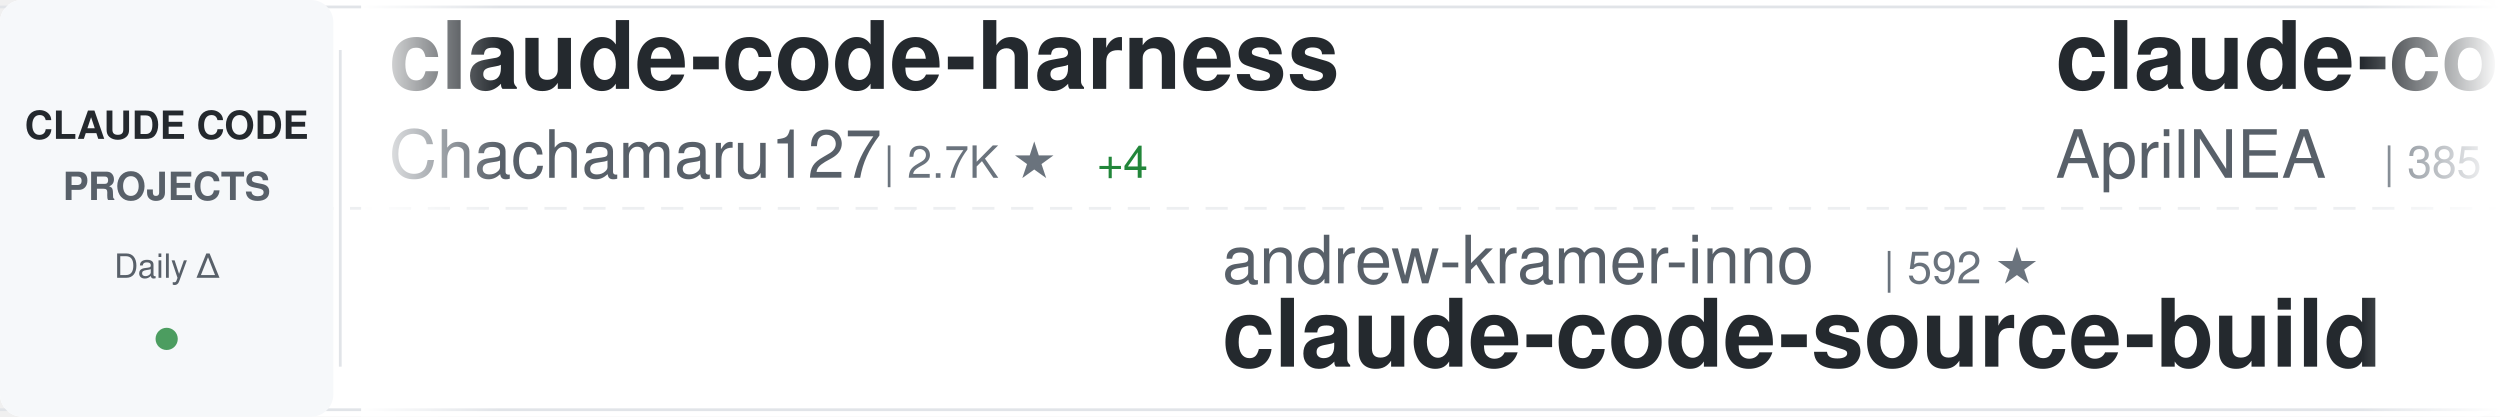
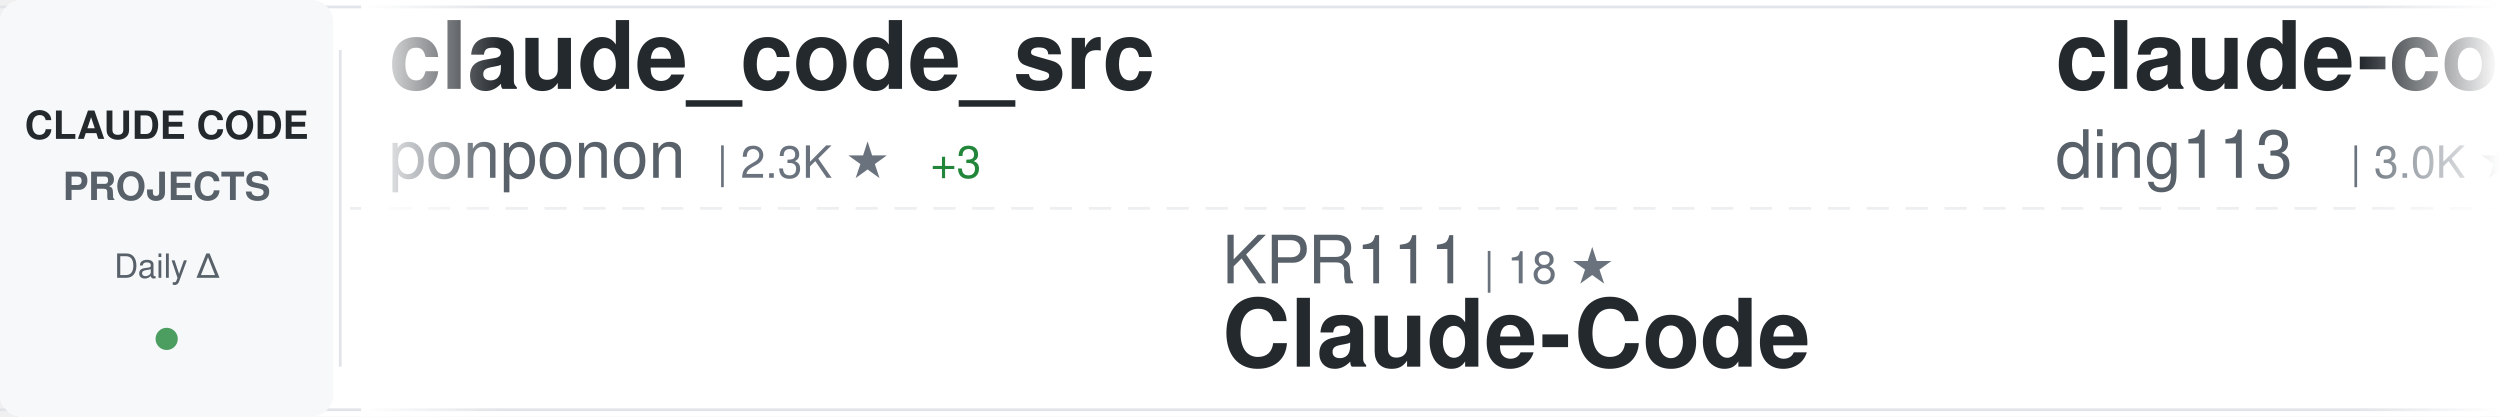
<svg xmlns="http://www.w3.org/2000/svg" width="900" height="150">
  <defs>
    <linearGradient id="awesomeLeftFade" x1="0%" y1="0%" x2="100%" y2="0%">
      <stop offset="0%" style="stop-color:#ffffff;stop-opacity:1" />
      <stop offset="100%" style="stop-color:#ffffff;stop-opacity:0" />
    </linearGradient>
    <linearGradient id="awesomeRightFade" x1="0%" y1="0%" x2="100%" y2="0%">
      <stop offset="0%" style="stop-color:#ffffff;stop-opacity:0" />
      <stop offset="100%" style="stop-color:#ffffff;stop-opacity:1" />
    </linearGradient>
  </defs>
  <rect width="900" height="150" fill="#ffffff" rx="8" />
  <rect x="0" y="2" width="900" height="1" fill="#e1e4e8" />
  <rect x="0" y="147" width="900" height="1" fill="#e1e4e8" />
  <line x1="0" y1="75" x2="900" y2="75" stroke="#e1e4e8" stroke-width="1" stroke-dasharray="8 6" opacity="0.6" />
  <rect x="0" y="0" width="120" height="150" fill="#f6f8fa" rx="8" />
  <text x="60" y="50" font-family="-apple-system, BlinkMacSystemFont, 'Segoe UI', Helvetica, Arial, sans-serif" font-size="14" font-weight="600" fill="#24292e" text-anchor="middle">CLAUDE CODE</text>
  <text x="60" y="72" font-family="-apple-system, BlinkMacSystemFont, 'Segoe UI', Helvetica, Arial, sans-serif" font-size="14" font-weight="600" fill="#586069" text-anchor="middle">PROJECTS</text>
  <text x="60" y="100" font-family="-apple-system, BlinkMacSystemFont, 'Segoe UI', Helvetica, Arial, sans-serif" font-size="12" font-weight="500" fill="#586069" text-anchor="middle">Daily Δ</text>
  <circle cx="60" cy="122" r="4" fill="#22863a" opacity="0.8" />
  <rect x="122" y="18" width="1" height="114" fill="#e1e4e8" />
  <clipPath id="awesomeTickerClip">
    <rect x="130" y="0" width="770" height="150" />
  </clipPath>
  <g clip-path="url(#awesomeTickerClip)">
    <g id="awesomeTickerItems">
      <animateTransform attributeName="transform" attributeType="XML" type="translate" from="0 0" to="-3000 0" dur="54s" repeatCount="indefinite" />
      <g transform="translate(0, 0)">
+         <text x="140" y="32" font-family="-apple-system, BlinkMacSystemFont, 'Segoe UI', Helvetica, Arial, sans-serif" font-size="34" font-weight="600" fill="#24292e">claude_code_src</text>
+         <text x="140" y="64" font-family="-apple-system, BlinkMacSystemFont, 'Segoe UI', Helvetica, Arial, sans-serif" font-size="24" font-weight="400" fill="#586069">ponponon</text>
+         <text x="258" y="64" font-family="-apple-system, BlinkMacSystemFont, 'Segoe UI', Helvetica, Arial, sans-serif" font-size="16" font-weight="500" fill="#6a737d">| 2.3K ★</text>
+         <text x="335" y="64" font-family="-apple-system, BlinkMacSystemFont, 'Segoe UI', Helvetica, Arial, sans-serif" font-size="16" font-weight="500" fill="#22863a"> +3</text>
+       </g>
+       <g transform="translate(300, 0)">
+         <text x="140" y="102" font-family="-apple-system, BlinkMacSystemFont, 'Segoe UI', Helvetica, Arial, sans-serif" font-size="24" font-weight="400" fill="#586069">KPR111</text>
+         <text x="234" y="102" font-family="-apple-system, BlinkMacSystemFont, 'Segoe UI', Helvetica, Arial, sans-serif" font-size="16" font-weight="500" fill="#6a737d">| 18 ★</text>
+         <text x="140" y="132" font-family="-apple-system, BlinkMacSystemFont, 'Segoe UI', Helvetica, Arial, sans-serif" font-size="34" font-weight="600" fill="#24292e">Claude-Code</text>
+       </g>
+       <g transform="translate(600, 0)">
+         <text x="140" y="32" font-family="-apple-system, BlinkMacSystemFont, 'Segoe UI', Helvetica, Arial, sans-serif" font-size="34" font-weight="600" fill="#24292e">claude-code-hub</text>
+         <text x="140" y="64" font-family="-apple-system, BlinkMacSystemFont, 'Segoe UI', Helvetica, Arial, sans-serif" font-size="24" font-weight="400" fill="#586069">ding113</text>
+         <text x="246" y="64" font-family="-apple-system, BlinkMacSystemFont, 'Segoe UI', Helvetica, Arial, sans-serif" font-size="16" font-weight="500" fill="#6a737d">| 3.0K ★</text>
+         <text x="323" y="64" font-family="-apple-system, BlinkMacSystemFont, 'Segoe UI', Helvetica, Arial, sans-serif" font-size="16" font-weight="500" fill="#22863a"> +11</text>
+       </g>
+       <g transform="translate(900, 0)">
+         <text x="140" y="102" font-family="-apple-system, BlinkMacSystemFont, 'Segoe UI', Helvetica, Arial, sans-serif" font-size="24" font-weight="400" fill="#586069">affaan-m</text>
+         <text x="258" y="102" font-family="-apple-system, BlinkMacSystemFont, 'Segoe UI', Helvetica, Arial, sans-serif" font-size="16" font-weight="500" fill="#6a737d">| 213.6K ★</text>
+         <text x="353" y="102" font-family="-apple-system, BlinkMacSystemFont, 'Segoe UI', Helvetica, Arial, sans-serif" font-size="16" font-weight="500" fill="#22863a"> +844</text>
+         <text x="140" y="132" font-family="-apple-system, BlinkMacSystemFont, 'Segoe UI', Helvetica, Arial, sans-serif" font-size="34" font-weight="600" fill="#24292e">ECC</text>
+       </g>
+       <g transform="translate(1200, 0)">
        <text x="140" y="32" font-family="-apple-system, BlinkMacSystemFont, 'Segoe UI', Helvetica, Arial, sans-serif" font-size="34" font-weight="600" fill="#24292e">claude-code-harness</text>
        <text x="140" y="64" font-family="-apple-system, BlinkMacSystemFont, 'Segoe UI', Helvetica, Arial, sans-serif" font-size="24" font-weight="400" fill="#586069">Chachamaru127</text>
        <text x="318" y="64" font-family="-apple-system, BlinkMacSystemFont, 'Segoe UI', Helvetica, Arial, sans-serif" font-size="16" font-weight="500" fill="#6a737d">| 2.7K ★</text>
-         <text x="395" y="64" font-family="-apple-system, BlinkMacSystemFont, 'Segoe UI', Helvetica, Arial, sans-serif" font-size="16" font-weight="500" fill="#22863a"> +4</text>
-       </g>
-       <g transform="translate(300, 0)">
-         <text x="140" y="102" font-family="-apple-system, BlinkMacSystemFont, 'Segoe UI', Helvetica, Arial, sans-serif" font-size="24" font-weight="400" fill="#586069">andrew-kramer-inno</text>
-         <text x="378" y="102" font-family="-apple-system, BlinkMacSystemFont, 'Segoe UI', Helvetica, Arial, sans-serif" font-size="16" font-weight="500" fill="#6a737d">| 592 ★</text>
-         <text x="140" y="132" font-family="-apple-system, BlinkMacSystemFont, 'Segoe UI', Helvetica, Arial, sans-serif" font-size="34" font-weight="600" fill="#24292e">claude-code-source-build</text>
-       </g>
-       <g transform="translate(600, 0)">
-         <text x="140" y="32" font-family="-apple-system, BlinkMacSystemFont, 'Segoe UI', Helvetica, Arial, sans-serif" font-size="34" font-weight="600" fill="#24292e">claude-code-source</text>
-         <text x="140" y="64" font-family="-apple-system, BlinkMacSystemFont, 'Segoe UI', Helvetica, Arial, sans-serif" font-size="24" font-weight="400" fill="#586069">AprilNEA</text>
-         <text x="258" y="64" font-family="-apple-system, BlinkMacSystemFont, 'Segoe UI', Helvetica, Arial, sans-serif" font-size="16" font-weight="500" fill="#6a737d">| 385 ★</text>
-       </g>
-       <g transform="translate(900, 0)">
-         <text x="140" y="102" font-family="-apple-system, BlinkMacSystemFont, 'Segoe UI', Helvetica, Arial, sans-serif" font-size="24" font-weight="400" fill="#586069">catlog22</text>
-         <text x="258" y="102" font-family="-apple-system, BlinkMacSystemFont, 'Segoe UI', Helvetica, Arial, sans-serif" font-size="16" font-weight="500" fill="#6a737d">| 2.1K ★</text>
-         <text x="335" y="102" font-family="-apple-system, BlinkMacSystemFont, 'Segoe UI', Helvetica, Arial, sans-serif" font-size="16" font-weight="500" fill="#22863a"> +3</text>
-         <text x="140" y="132" font-family="-apple-system, BlinkMacSystemFont, 'Segoe UI', Helvetica, Arial, sans-serif" font-size="34" font-weight="600" fill="#24292e">Claude-Code-Workflow</text>
-       </g>
-       <g transform="translate(1200, 0)">
-         <text x="140" y="32" font-family="-apple-system, BlinkMacSystemFont, 'Segoe UI', Helvetica, Arial, sans-serif" font-size="34" font-weight="600" fill="#24292e">CLIProxyAPI</text>
-         <text x="140" y="64" font-family="-apple-system, BlinkMacSystemFont, 'Segoe UI', Helvetica, Arial, sans-serif" font-size="24" font-weight="400" fill="#586069">router-for-me</text>
-         <text x="318" y="64" font-family="-apple-system, BlinkMacSystemFont, 'Segoe UI', Helvetica, Arial, sans-serif" font-size="16" font-weight="500" fill="#6a737d">| 37.2K ★</text>
-         <text x="404" y="64" font-family="-apple-system, BlinkMacSystemFont, 'Segoe UI', Helvetica, Arial, sans-serif" font-size="16" font-weight="500" fill="#22863a"> +137</text>
+         <text x="395" y="64" font-family="-apple-system, BlinkMacSystemFont, 'Segoe UI', Helvetica, Arial, sans-serif" font-size="16" font-weight="500" fill="#22863a"> +6</text>
      </g>
      <g transform="translate(1500, 0)">
-         <text x="140" y="102" font-family="-apple-system, BlinkMacSystemFont, 'Segoe UI', Helvetica, Arial, sans-serif" font-size="24" font-weight="400" fill="#586069">disler</text>
-         <text x="234" y="102" font-family="-apple-system, BlinkMacSystemFont, 'Segoe UI', Helvetica, Arial, sans-serif" font-size="16" font-weight="500" fill="#6a737d">| 1.4K ★</text>
-         <text x="311" y="102" font-family="-apple-system, BlinkMacSystemFont, 'Segoe UI', Helvetica, Arial, sans-serif" font-size="16" font-weight="500" fill="#22863a"> +3</text>
-         <text x="140" y="132" font-family="-apple-system, BlinkMacSystemFont, 'Segoe UI', Helvetica, Arial, sans-serif" font-size="34" font-weight="600" fill="#24292e">pi-vs-claude-code</text>
+         <text x="140" y="102" font-family="-apple-system, BlinkMacSystemFont, 'Segoe UI', Helvetica, Arial, sans-serif" font-size="24" font-weight="400" fill="#586069">centminmod</text>
+         <text x="282" y="102" font-family="-apple-system, BlinkMacSystemFont, 'Segoe UI', Helvetica, Arial, sans-serif" font-size="16" font-weight="500" fill="#6a737d">| 2.4K ★</text>
+         <text x="359" y="102" font-family="-apple-system, BlinkMacSystemFont, 'Segoe UI', Helvetica, Arial, sans-serif" font-size="16" font-weight="500" fill="#22863a"> +5</text>
+         <text x="140" y="132" font-family="-apple-system, BlinkMacSystemFont, 'Segoe UI', Helvetica, Arial, sans-serif" font-size="34" font-weight="600" fill="#24292e">my-claude-code-setup</text>
      </g>
      <g transform="translate(1800, 0)">
-         <text x="140" y="32" font-family="-apple-system, BlinkMacSystemFont, 'Segoe UI', Helvetica, Arial, sans-serif" font-size="34" font-weight="600" fill="#24292e">claude-code-best-practic...</text>
-         <text x="140" y="64" font-family="-apple-system, BlinkMacSystemFont, 'Segoe UI', Helvetica, Arial, sans-serif" font-size="24" font-weight="400" fill="#586069">shanraisshan</text>
-         <text x="306" y="64" font-family="-apple-system, BlinkMacSystemFont, 'Segoe UI', Helvetica, Arial, sans-serif" font-size="16" font-weight="500" fill="#6a737d">| 57.4K ★</text>
-         <text x="392" y="64" font-family="-apple-system, BlinkMacSystemFont, 'Segoe UI', Helvetica, Arial, sans-serif" font-size="16" font-weight="500" fill="#22863a"> +188</text>
+         <text x="140" y="32" font-family="-apple-system, BlinkMacSystemFont, 'Segoe UI', Helvetica, Arial, sans-serif" font-size="34" font-weight="600" fill="#24292e">antigravity-awesome-skil...</text>
+         <text x="140" y="64" font-family="-apple-system, BlinkMacSystemFont, 'Segoe UI', Helvetica, Arial, sans-serif" font-size="24" font-weight="400" fill="#586069">sickn33</text>
+         <text x="246" y="64" font-family="-apple-system, BlinkMacSystemFont, 'Segoe UI', Helvetica, Arial, sans-serif" font-size="16" font-weight="500" fill="#6a737d">| 40.4K ★</text>
+         <text x="332" y="64" font-family="-apple-system, BlinkMacSystemFont, 'Segoe UI', Helvetica, Arial, sans-serif" font-size="16" font-weight="500" fill="#22863a"> +102</text>
      </g>
      <g transform="translate(2100, 0)">
-         <text x="140" y="102" font-family="-apple-system, BlinkMacSystemFont, 'Segoe UI', Helvetica, Arial, sans-serif" font-size="24" font-weight="400" fill="#586069">FlorianBruniaux</text>
-         <text x="342" y="102" font-family="-apple-system, BlinkMacSystemFont, 'Segoe UI', Helvetica, Arial, sans-serif" font-size="16" font-weight="500" fill="#6a737d">| 4.9K ★</text>
-         <text x="419" y="102" font-family="-apple-system, BlinkMacSystemFont, 'Segoe UI', Helvetica, Arial, sans-serif" font-size="16" font-weight="500" fill="#22863a"> +79</text>
-         <text x="140" y="132" font-family="-apple-system, BlinkMacSystemFont, 'Segoe UI', Helvetica, Arial, sans-serif" font-size="34" font-weight="600" fill="#24292e">claude-code-ultimate-gui...</text>
+         <text x="140" y="102" font-family="-apple-system, BlinkMacSystemFont, 'Segoe UI', Helvetica, Arial, sans-serif" font-size="24" font-weight="400" fill="#586069">asgeirtj</text>
+         <text x="258" y="102" font-family="-apple-system, BlinkMacSystemFont, 'Segoe UI', Helvetica, Arial, sans-serif" font-size="16" font-weight="500" fill="#6a737d">| 41.7K ★</text>
+         <text x="344" y="102" font-family="-apple-system, BlinkMacSystemFont, 'Segoe UI', Helvetica, Arial, sans-serif" font-size="16" font-weight="500" fill="#22863a"> +139</text>
+         <text x="140" y="132" font-family="-apple-system, BlinkMacSystemFont, 'Segoe UI', Helvetica, Arial, sans-serif" font-size="34" font-weight="600" fill="#24292e">system_prompts_leaks</text>
      </g>
      <g transform="translate(2400, 0)">
-         <text x="140" y="32" font-family="-apple-system, BlinkMacSystemFont, 'Segoe UI', Helvetica, Arial, sans-serif" font-size="34" font-weight="600" fill="#24292e">claude-code-my-workflow</text>
-         <text x="140" y="64" font-family="-apple-system, BlinkMacSystemFont, 'Segoe UI', Helvetica, Arial, sans-serif" font-size="24" font-weight="400" fill="#586069">pedrohcgs</text>
-         <text x="270" y="64" font-family="-apple-system, BlinkMacSystemFont, 'Segoe UI', Helvetica, Arial, sans-serif" font-size="16" font-weight="500" fill="#6a737d">| 1.3K ★</text>
-         <text x="347" y="64" font-family="-apple-system, BlinkMacSystemFont, 'Segoe UI', Helvetica, Arial, sans-serif" font-size="16" font-weight="500" fill="#22863a"> +5</text>
+         <text x="140" y="32" font-family="-apple-system, BlinkMacSystemFont, 'Segoe UI', Helvetica, Arial, sans-serif" font-size="34" font-weight="600" fill="#24292e">claude_codex_bridge</text>
+         <text x="140" y="64" font-family="-apple-system, BlinkMacSystemFont, 'Segoe UI', Helvetica, Arial, sans-serif" font-size="24" font-weight="400" fill="#586069">SeemSeam</text>
+         <text x="258" y="64" font-family="-apple-system, BlinkMacSystemFont, 'Segoe UI', Helvetica, Arial, sans-serif" font-size="16" font-weight="500" fill="#6a737d">| 2.9K ★</text>
+         <text x="335" y="64" font-family="-apple-system, BlinkMacSystemFont, 'Segoe UI', Helvetica, Arial, sans-serif" font-size="16" font-weight="500" fill="#22863a"> +9</text>
      </g>
      <g transform="translate(2700, 0)">
-         <text x="140" y="102" font-family="-apple-system, BlinkMacSystemFont, 'Segoe UI', Helvetica, Arial, sans-serif" font-size="24" font-weight="400" fill="#586069">fazxes</text>
-         <text x="234" y="102" font-family="-apple-system, BlinkMacSystemFont, 'Segoe UI', Helvetica, Arial, sans-serif" font-size="16" font-weight="500" fill="#6a737d">| 221 ★</text>
-         <text x="140" y="132" font-family="-apple-system, BlinkMacSystemFont, 'Segoe UI', Helvetica, Arial, sans-serif" font-size="34" font-weight="600" fill="#24292e">Claude-code</text>
+         <text x="140" y="102" font-family="-apple-system, BlinkMacSystemFont, 'Segoe UI', Helvetica, Arial, sans-serif" font-size="24" font-weight="400" fill="#586069">anthropics</text>
+         <text x="282" y="102" font-family="-apple-system, BlinkMacSystemFont, 'Segoe UI', Helvetica, Arial, sans-serif" font-size="16" font-weight="500" fill="#6a737d">| 5.2K ★</text>
+         <text x="359" y="102" font-family="-apple-system, BlinkMacSystemFont, 'Segoe UI', Helvetica, Arial, sans-serif" font-size="16" font-weight="500" fill="#22863a"> +16</text>
+         <text x="140" y="132" font-family="-apple-system, BlinkMacSystemFont, 'Segoe UI', Helvetica, Arial, sans-serif" font-size="34" font-weight="600" fill="#24292e">claude-code-security-rev...</text>
      </g>
      <g transform="translate(3000, 0)">
-         <text x="140" y="32" font-family="-apple-system, BlinkMacSystemFont, 'Segoe UI', Helvetica, Arial, sans-serif" font-size="34" font-weight="600" fill="#24292e">claude-code-harness</text>
-         <text x="140" y="64" font-family="-apple-system, BlinkMacSystemFont, 'Segoe UI', Helvetica, Arial, sans-serif" font-size="24" font-weight="400" fill="#586069">Chachamaru127</text>
-         <text x="318" y="64" font-family="-apple-system, BlinkMacSystemFont, 'Segoe UI', Helvetica, Arial, sans-serif" font-size="16" font-weight="500" fill="#6a737d">| 2.7K ★</text>
-         <text x="395" y="64" font-family="-apple-system, BlinkMacSystemFont, 'Segoe UI', Helvetica, Arial, sans-serif" font-size="16" font-weight="500" fill="#22863a"> +4</text>
+         <text x="140" y="32" font-family="-apple-system, BlinkMacSystemFont, 'Segoe UI', Helvetica, Arial, sans-serif" font-size="34" font-weight="600" fill="#24292e">claude_code_src</text>
+         <text x="140" y="64" font-family="-apple-system, BlinkMacSystemFont, 'Segoe UI', Helvetica, Arial, sans-serif" font-size="24" font-weight="400" fill="#586069">ponponon</text>
+         <text x="258" y="64" font-family="-apple-system, BlinkMacSystemFont, 'Segoe UI', Helvetica, Arial, sans-serif" font-size="16" font-weight="500" fill="#6a737d">| 2.3K ★</text>
+         <text x="335" y="64" font-family="-apple-system, BlinkMacSystemFont, 'Segoe UI', Helvetica, Arial, sans-serif" font-size="16" font-weight="500" fill="#22863a"> +3</text>
      </g>
      <g transform="translate(3300, 0)">
-         <text x="140" y="102" font-family="-apple-system, BlinkMacSystemFont, 'Segoe UI', Helvetica, Arial, sans-serif" font-size="24" font-weight="400" fill="#586069">andrew-kramer-inno</text>
-         <text x="378" y="102" font-family="-apple-system, BlinkMacSystemFont, 'Segoe UI', Helvetica, Arial, sans-serif" font-size="16" font-weight="500" fill="#6a737d">| 592 ★</text>
-         <text x="140" y="132" font-family="-apple-system, BlinkMacSystemFont, 'Segoe UI', Helvetica, Arial, sans-serif" font-size="34" font-weight="600" fill="#24292e">claude-code-source-build</text>
+         <text x="140" y="102" font-family="-apple-system, BlinkMacSystemFont, 'Segoe UI', Helvetica, Arial, sans-serif" font-size="24" font-weight="400" fill="#586069">KPR111</text>
+         <text x="234" y="102" font-family="-apple-system, BlinkMacSystemFont, 'Segoe UI', Helvetica, Arial, sans-serif" font-size="16" font-weight="500" fill="#6a737d">| 18 ★</text>
+         <text x="140" y="132" font-family="-apple-system, BlinkMacSystemFont, 'Segoe UI', Helvetica, Arial, sans-serif" font-size="34" font-weight="600" fill="#24292e">Claude-Code</text>
      </g>
      <g transform="translate(3600, 0)">
-         <text x="140" y="32" font-family="-apple-system, BlinkMacSystemFont, 'Segoe UI', Helvetica, Arial, sans-serif" font-size="34" font-weight="600" fill="#24292e">claude-code-source</text>
-         <text x="140" y="64" font-family="-apple-system, BlinkMacSystemFont, 'Segoe UI', Helvetica, Arial, sans-serif" font-size="24" font-weight="400" fill="#586069">AprilNEA</text>
-         <text x="258" y="64" font-family="-apple-system, BlinkMacSystemFont, 'Segoe UI', Helvetica, Arial, sans-serif" font-size="16" font-weight="500" fill="#6a737d">| 385 ★</text>
+         <text x="140" y="32" font-family="-apple-system, BlinkMacSystemFont, 'Segoe UI', Helvetica, Arial, sans-serif" font-size="34" font-weight="600" fill="#24292e">claude-code-hub</text>
+         <text x="140" y="64" font-family="-apple-system, BlinkMacSystemFont, 'Segoe UI', Helvetica, Arial, sans-serif" font-size="24" font-weight="400" fill="#586069">ding113</text>
+         <text x="246" y="64" font-family="-apple-system, BlinkMacSystemFont, 'Segoe UI', Helvetica, Arial, sans-serif" font-size="16" font-weight="500" fill="#6a737d">| 3.0K ★</text>
+         <text x="323" y="64" font-family="-apple-system, BlinkMacSystemFont, 'Segoe UI', Helvetica, Arial, sans-serif" font-size="16" font-weight="500" fill="#22863a"> +11</text>
      </g>
      <g transform="translate(3900, 0)">
-         <text x="140" y="102" font-family="-apple-system, BlinkMacSystemFont, 'Segoe UI', Helvetica, Arial, sans-serif" font-size="24" font-weight="400" fill="#586069">catlog22</text>
-         <text x="258" y="102" font-family="-apple-system, BlinkMacSystemFont, 'Segoe UI', Helvetica, Arial, sans-serif" font-size="16" font-weight="500" fill="#6a737d">| 2.1K ★</text>
-         <text x="335" y="102" font-family="-apple-system, BlinkMacSystemFont, 'Segoe UI', Helvetica, Arial, sans-serif" font-size="16" font-weight="500" fill="#22863a"> +3</text>
-         <text x="140" y="132" font-family="-apple-system, BlinkMacSystemFont, 'Segoe UI', Helvetica, Arial, sans-serif" font-size="34" font-weight="600" fill="#24292e">Claude-Code-Workflow</text>
+         <text x="140" y="102" font-family="-apple-system, BlinkMacSystemFont, 'Segoe UI', Helvetica, Arial, sans-serif" font-size="24" font-weight="400" fill="#586069">affaan-m</text>
+         <text x="258" y="102" font-family="-apple-system, BlinkMacSystemFont, 'Segoe UI', Helvetica, Arial, sans-serif" font-size="16" font-weight="500" fill="#6a737d">| 213.6K ★</text>
+         <text x="353" y="102" font-family="-apple-system, BlinkMacSystemFont, 'Segoe UI', Helvetica, Arial, sans-serif" font-size="16" font-weight="500" fill="#22863a"> +844</text>
+         <text x="140" y="132" font-family="-apple-system, BlinkMacSystemFont, 'Segoe UI', Helvetica, Arial, sans-serif" font-size="34" font-weight="600" fill="#24292e">ECC</text>
      </g>
    </g>
  </g>
  <rect x="130" y="0" width="50" height="150" fill="url(#awesomeLeftFade)" />
  <rect x="850" y="0" width="50" height="150" fill="url(#awesomeRightFade)" />
</svg>
